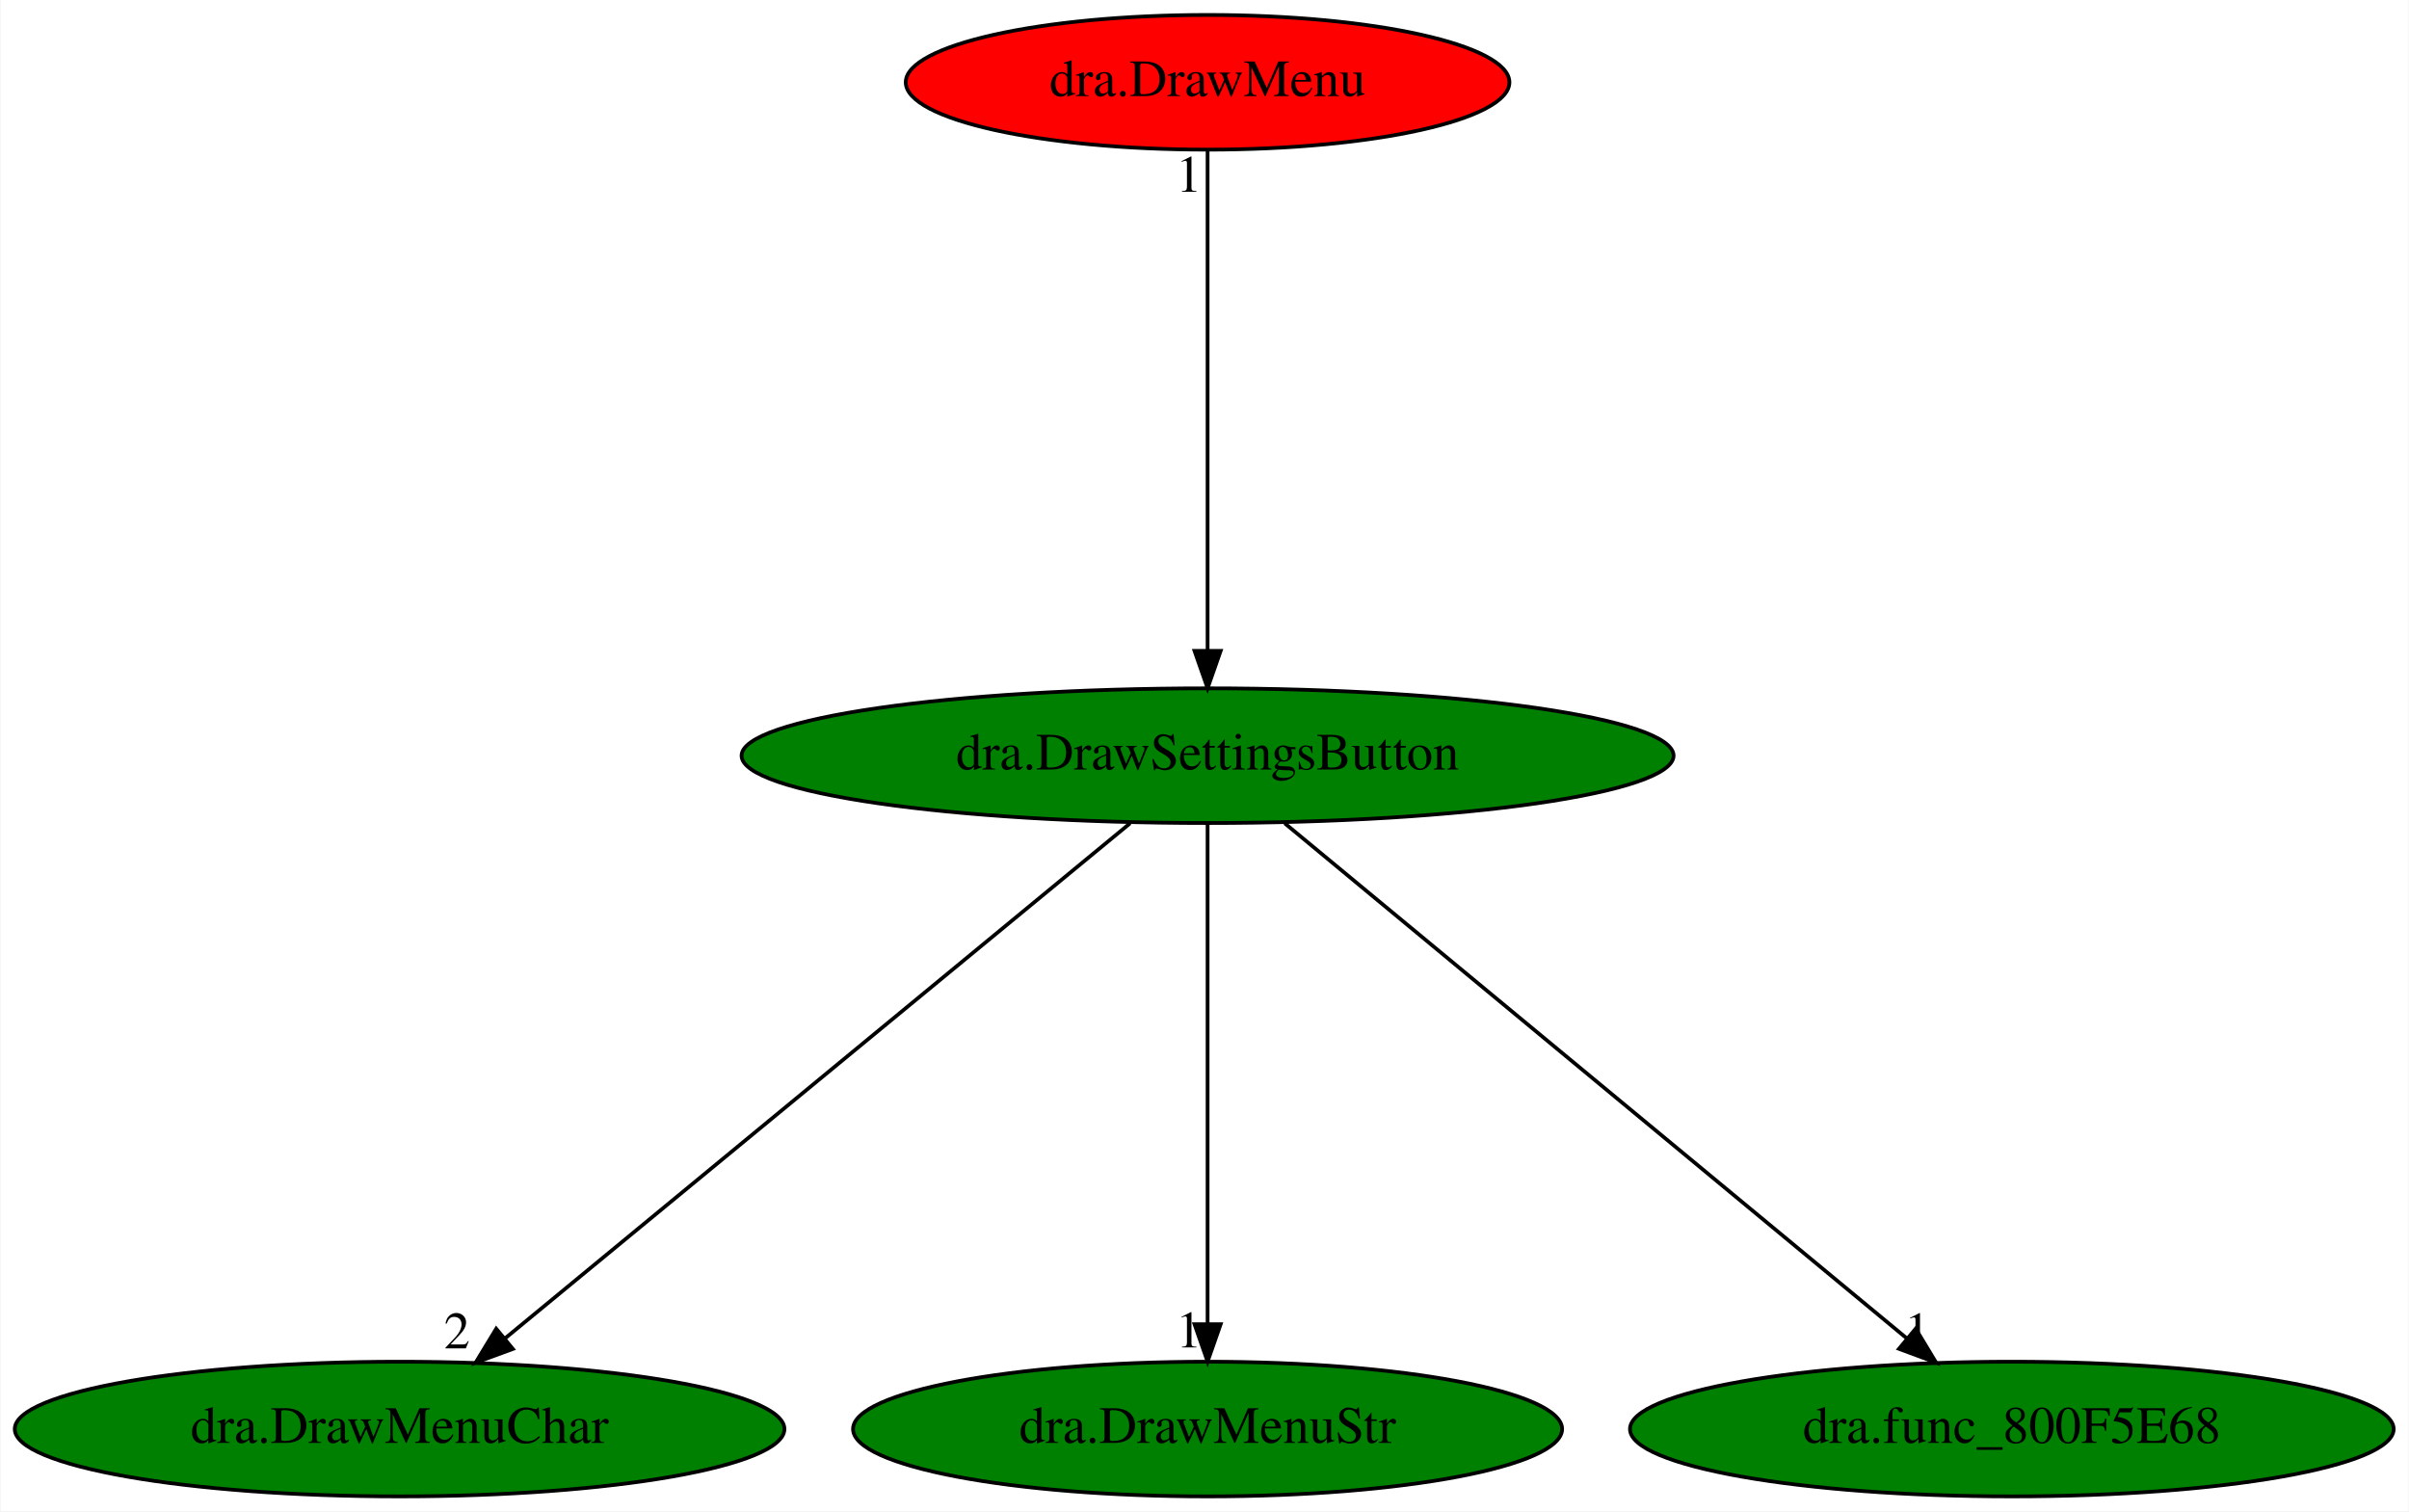
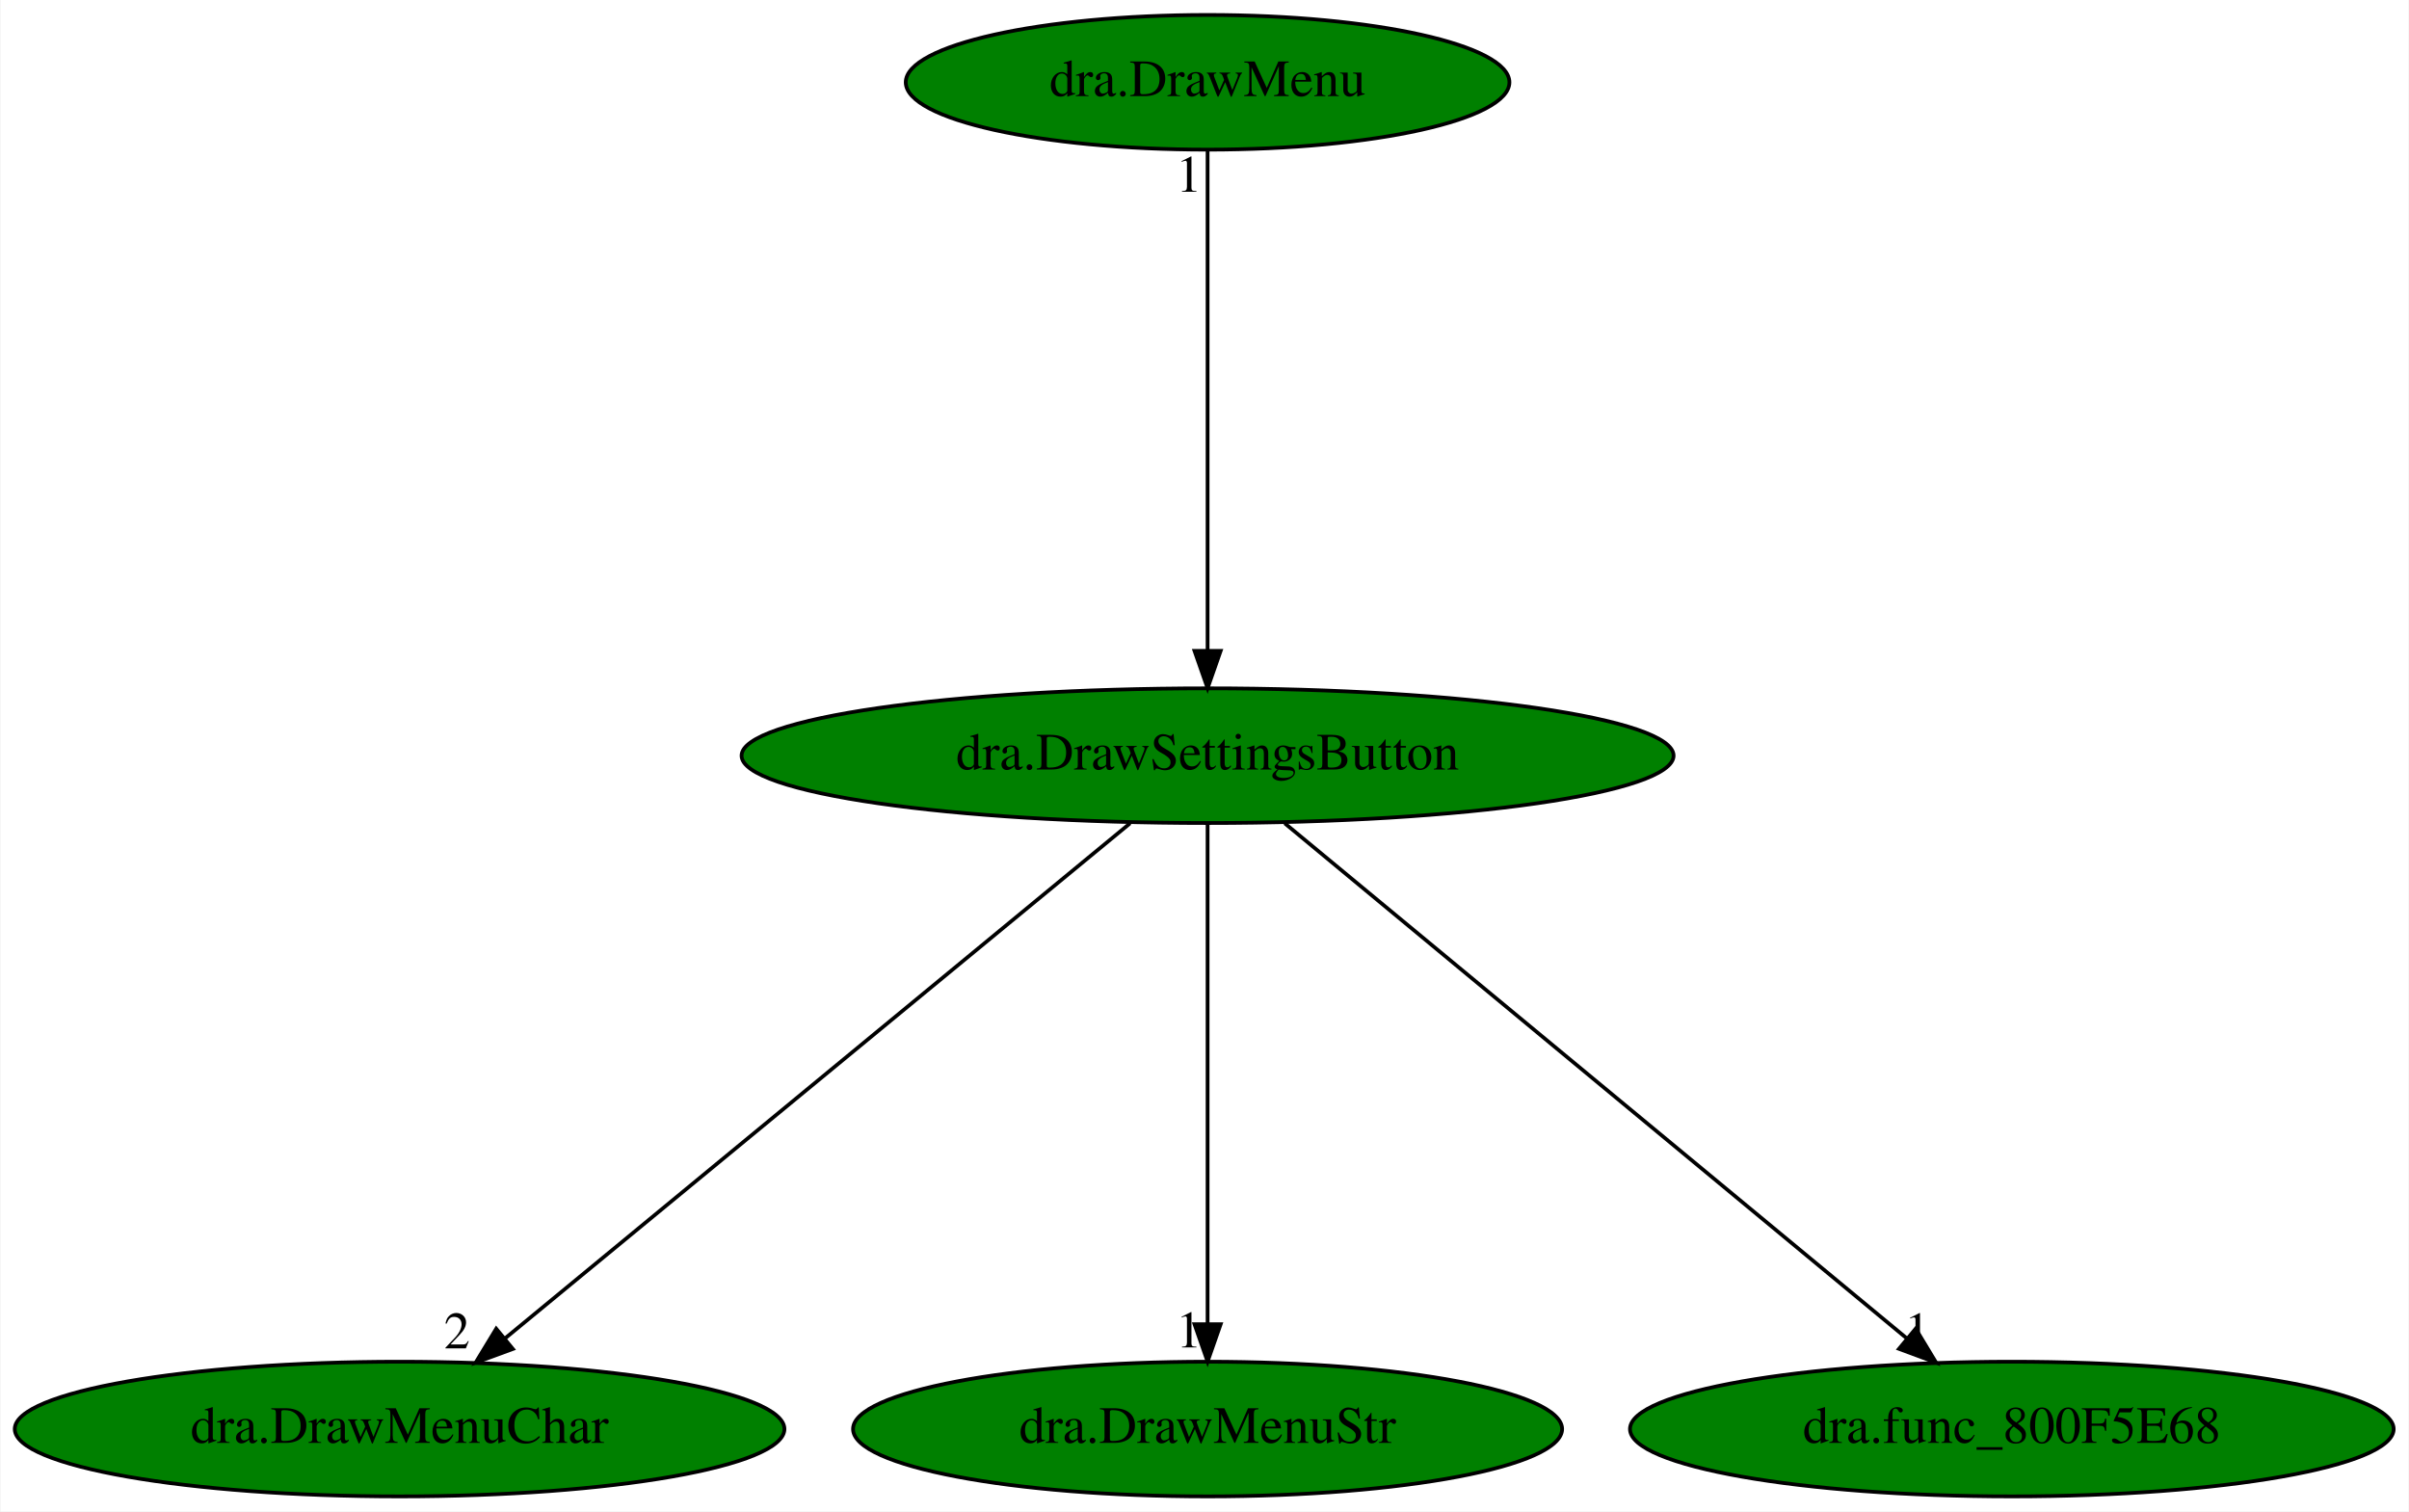
<svg xmlns="http://www.w3.org/2000/svg" xmlns:xlink="http://www.w3.org/1999/xlink" width="644pt" height="404pt" viewBox="0.00 0.00 643.73 404.00">
  <g id="graph0" class="graph" transform="scale(1 1) rotate(0) translate(4 400)">
    <polygon fill="white" stroke="transparent" points="-4,4 -4,-400 639.73,-400 639.73,4 -4,4" />
    <g id="node1" class="node">
      <ellipse fill="green" stroke="black" cx="318.69" cy="-198" rx="124.58" ry="18" />
      <text text-anchor="middle" x="318.69" y="-194.3" font-family="Times,serif" font-size="14.00">dra.DrawSettingsButton</text>
    </g>
    <g id="node2" class="node">
      <g id="a_node2">
        <a xlink:href="dra.DrawMenuChar.svg" xlink:title="dra.DrawMenuChar">
          <ellipse fill="green" stroke="black" cx="102.69" cy="-18" rx="102.88" ry="18" />
          <text text-anchor="middle" x="102.69" y="-14.3" font-family="Times,serif" font-size="14.00">dra.DrawMenuChar</text>
        </a>
      </g>
    </g>
    <g id="edge1" class="edge">
      <path fill="none" stroke="black" d="M297.98,-179.93C259.01,-147.82 174.77,-78.39 130.75,-42.13" />
      <polygon fill="black" stroke="black" points="132.97,-39.41 123.02,-35.76 128.52,-44.82 132.97,-39.41" />
      <text text-anchor="middle" x="118.02" y="-39.56" font-family="Times,serif" font-size="14.00">2</text>
    </g>
    <g id="node3" class="node">
      <g id="a_node3">
        <a xlink:href="dra.DrawMenuStr.svg" xlink:title="dra.DrawMenuStr">
          <ellipse fill="green" stroke="black" cx="318.69" cy="-18" rx="94.78" ry="18" />
          <text text-anchor="middle" x="318.69" y="-14.3" font-family="Times,serif" font-size="14.00">dra.DrawMenuStr</text>
        </a>
      </g>
    </g>
    <g id="edge2" class="edge">
      <path fill="none" stroke="black" d="M318.69,-179.93C318.69,-148.97 318.69,-83.3 318.69,-46.13" />
      <polygon fill="black" stroke="black" points="322.19,-46.02 318.69,-36.02 315.19,-46.02 322.19,-46.02" />
      <text text-anchor="middle" x="313.69" y="-39.82" font-family="Times,serif" font-size="14.00">1</text>
    </g>
    <g id="node4" class="node">
      <g id="a_node4">
        <a xlink:href="dra.func_800F5E68.svg" xlink:title="dra.func_800F5E68">
          <ellipse fill="green" stroke="black" cx="533.69" cy="-18" rx="102.08" ry="18" />
          <text text-anchor="middle" x="533.69" y="-14.3" font-family="Times,serif" font-size="14.00">dra.func_800F5E68</text>
        </a>
      </g>
    </g>
    <g id="edge3" class="edge">
      <path fill="none" stroke="black" d="M339.31,-179.93C378.01,-147.89 461.6,-78.68 505.48,-42.35" />
      <polygon fill="black" stroke="black" points="507.98,-44.83 513.45,-35.76 503.52,-39.44 507.98,-44.83" />
      <text text-anchor="middle" x="508.45" y="-39.56" font-family="Times,serif" font-size="14.00">1</text>
    </g>
    <g id="node5" class="node">
      <g id="a_node5">
        <a xlink:href="dra.DrawMenu.svg" xlink:title="dra.DrawMenu">
-           <ellipse fill="red" stroke="black" cx="318.69" cy="-378" rx="80.69" ry="18" />
+           <ellipse fill="green" stroke="black" cx="318.69" cy="-378" rx="80.69" ry="18" />
          <text text-anchor="middle" x="318.69" y="-374.3" font-family="Times,serif" font-size="14.00">dra.DrawMenu</text>
        </a>
      </g>
    </g>
    <g id="edge4" class="edge">
      <path fill="none" stroke="black" d="M318.69,-359.93C318.69,-328.97 318.69,-263.3 318.69,-226.13" />
      <polygon fill="black" stroke="black" points="322.19,-226.02 318.69,-216.02 315.19,-226.02 322.19,-226.02" />
      <text text-anchor="middle" x="313.69" y="-348.73" font-family="Times,serif" font-size="14.00">1</text>
    </g>
  </g>
</svg>
